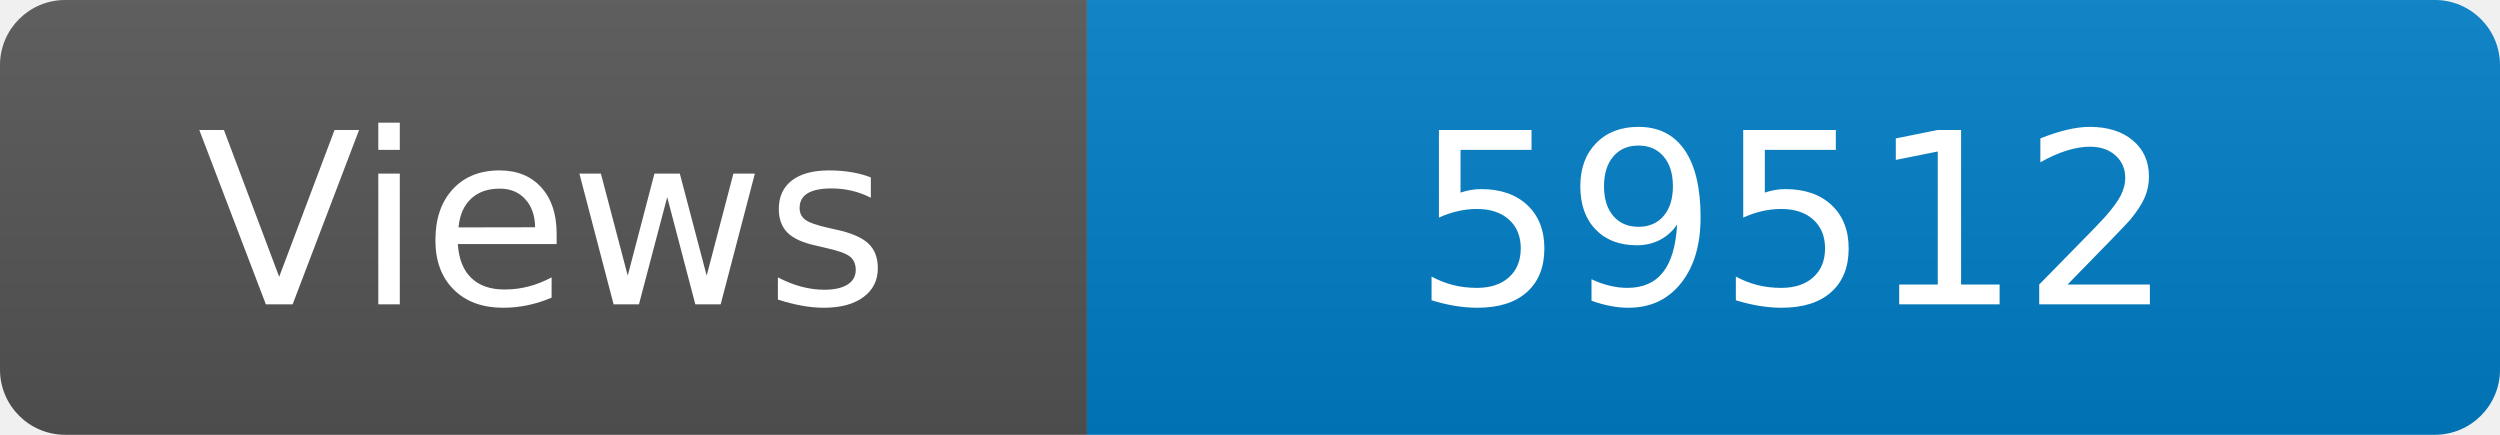
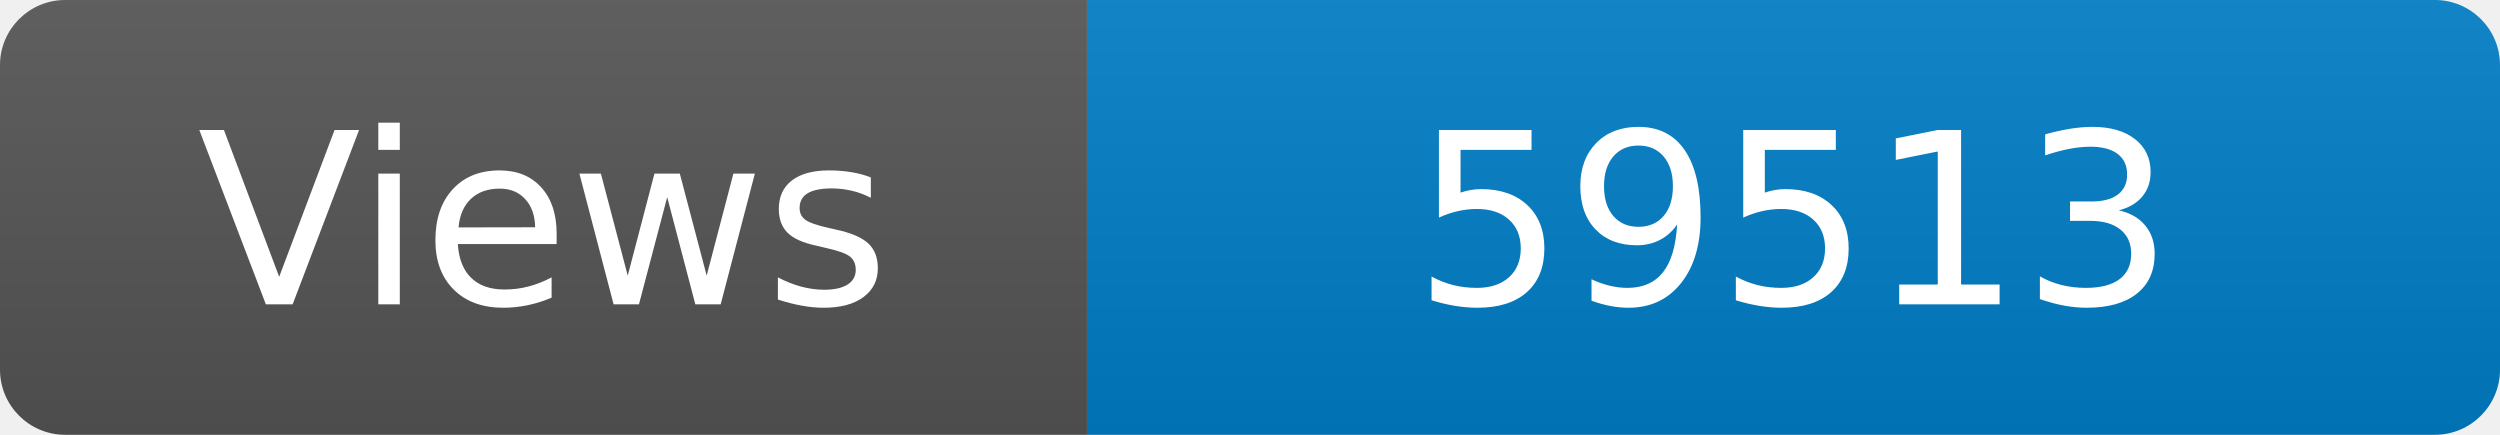
<svg xmlns="http://www.w3.org/2000/svg" width="115" height="20" role="img" aria-label="Maintained?: yes">
  <linearGradient id="s" x2="0" y2="100%">
    <stop offset="0" stop-color="#bbb" stop-opacity=".1" />
    <stop offset="1" stop-opacity=".1" />
  </linearGradient>
  <clipPath id="r">
    <rect width="115" height="20" rx="3" fill="#fff" />
  </clipPath>
  <g clip-path="url(#r)">
    <rect width="50" height="20" fill="#555" />
    <rect x="50" width="160" height="20" fill="#007ec6" />
    <rect width="115" height="20" fill="url(#s)" />
  </g>
  <g fill="#fff" text-anchor="middle" font-family="Verdana,Geneva,DejaVu Sans,sans-serif" font-size="110">
    <text x="250" y="140" transform="scale(.1)" fill="#fff">Views</text>
-     <text x="825" y="140" transform="scale(.1)" fill="#fff">59512</text>
+     <text x="825" y="140" transform="scale(.1)" fill="#fff">59513</text>
  </g>
</svg>
